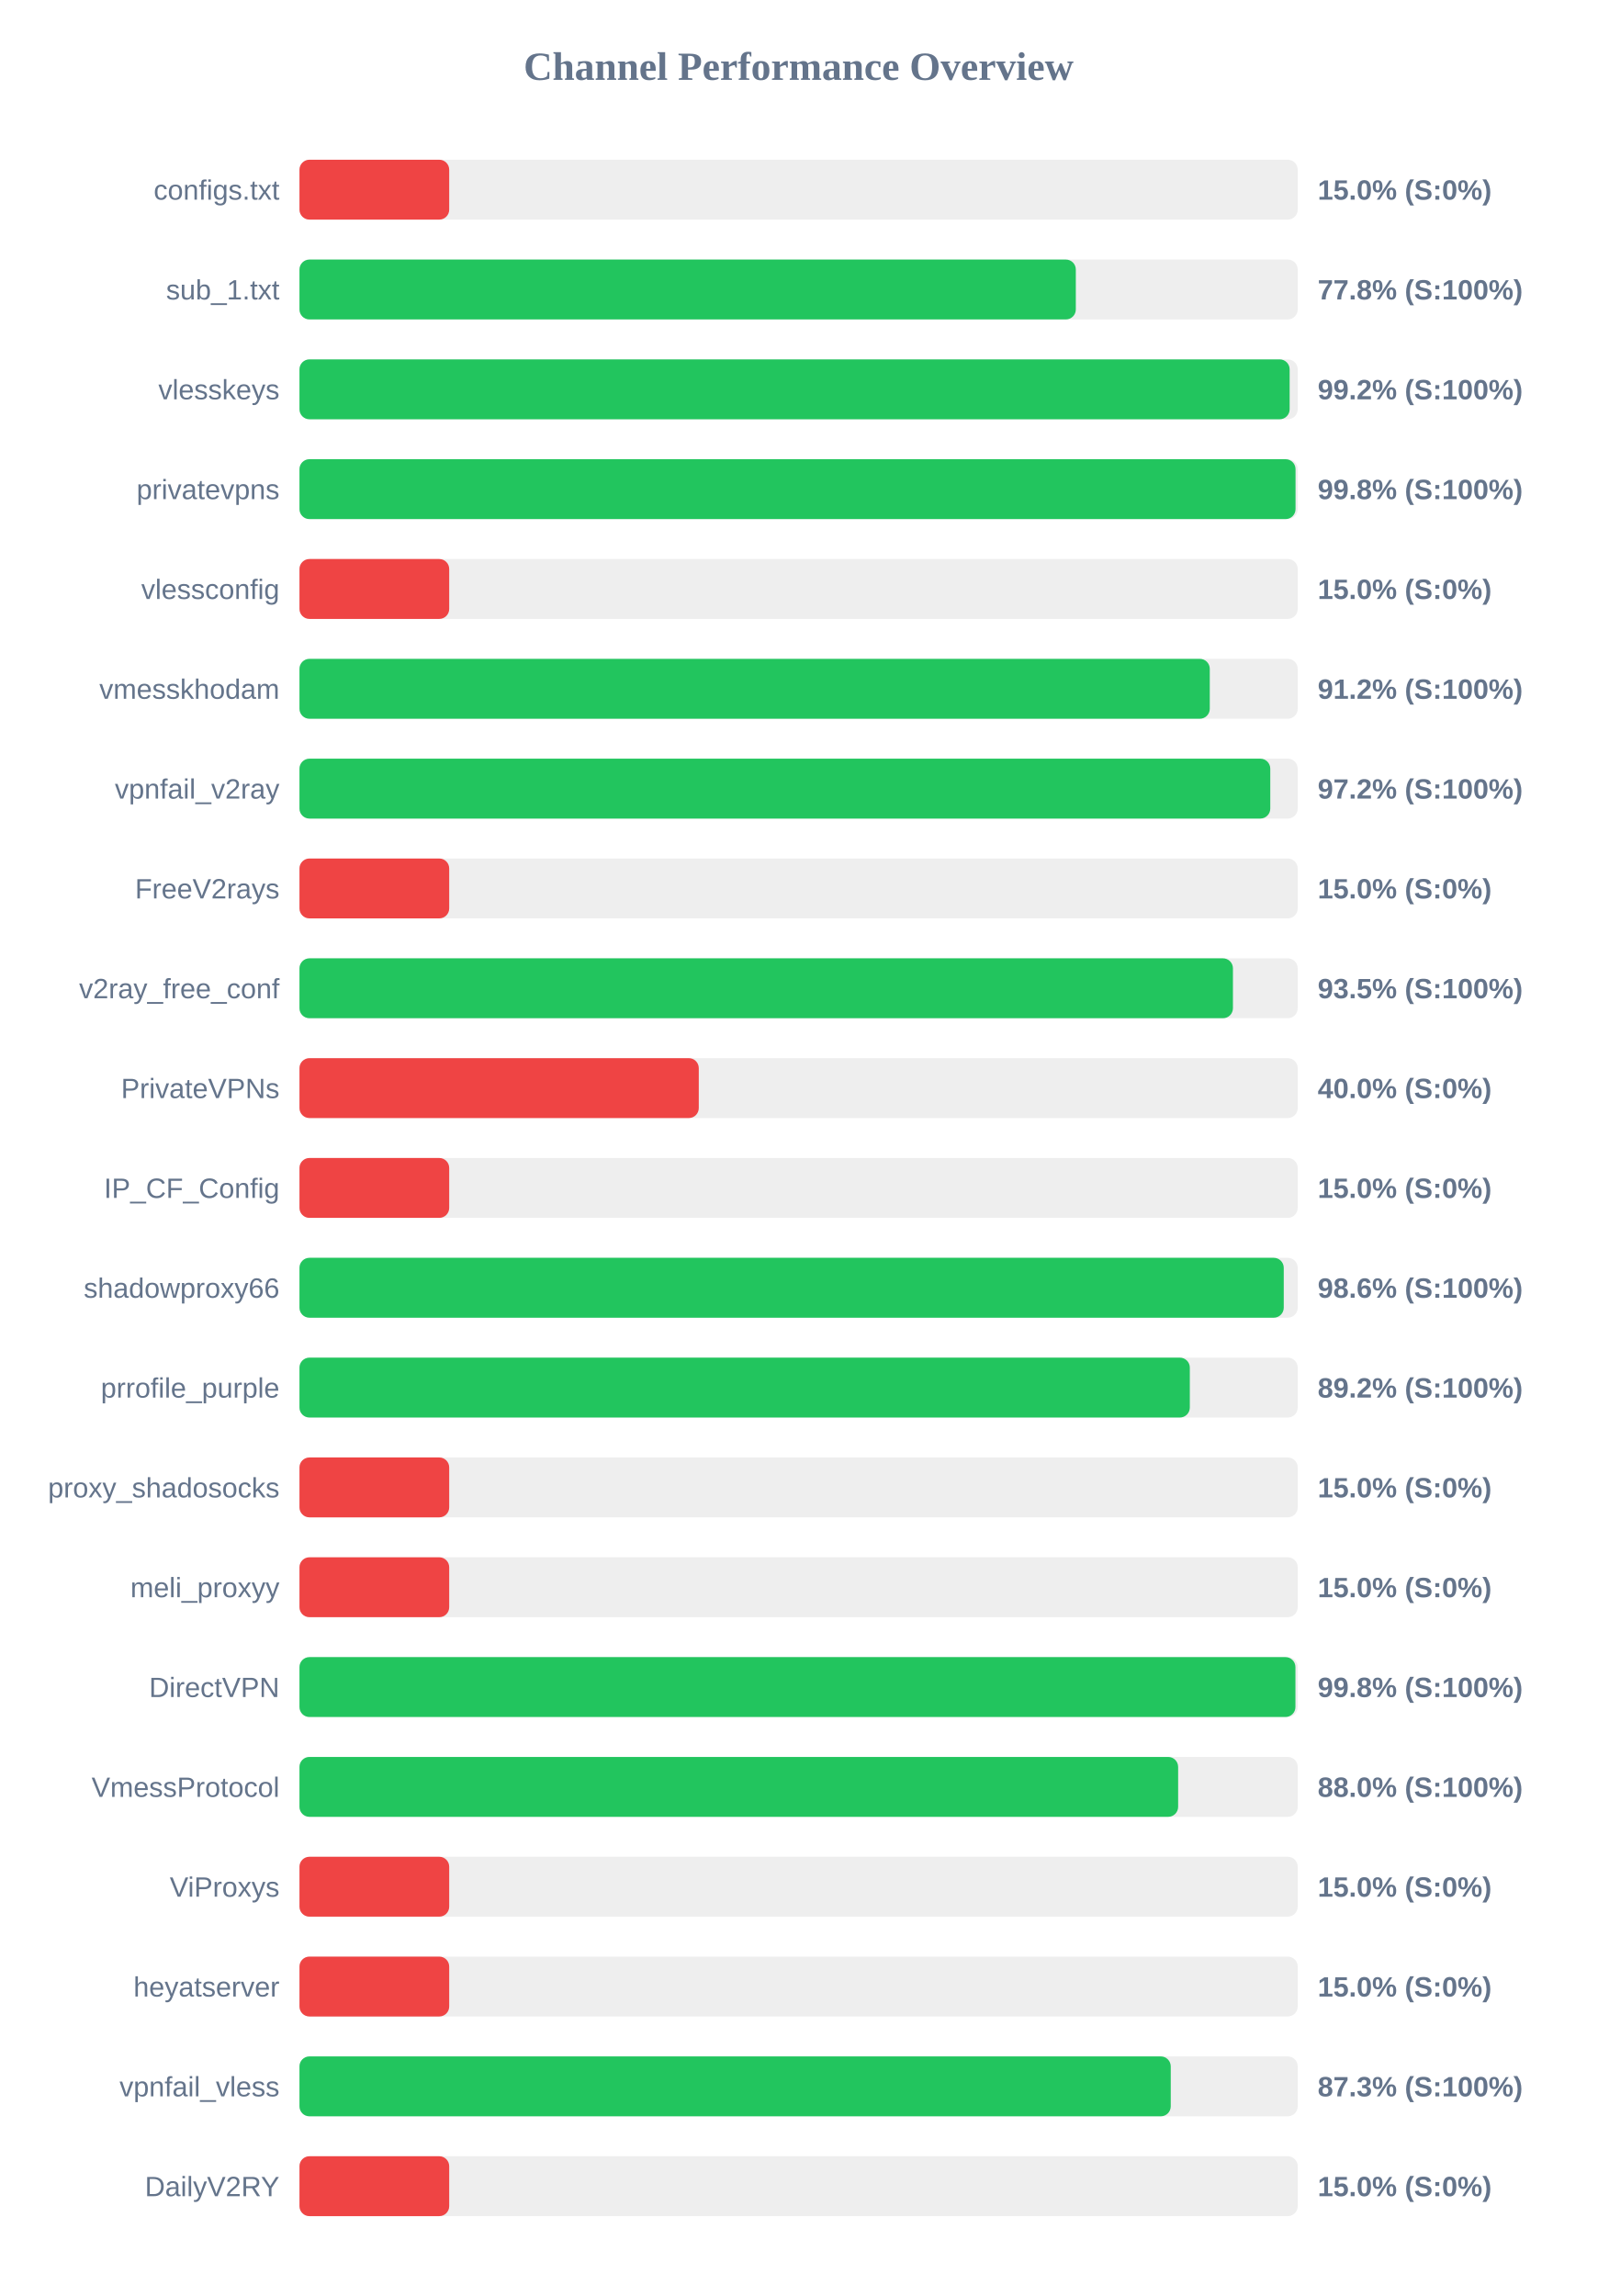
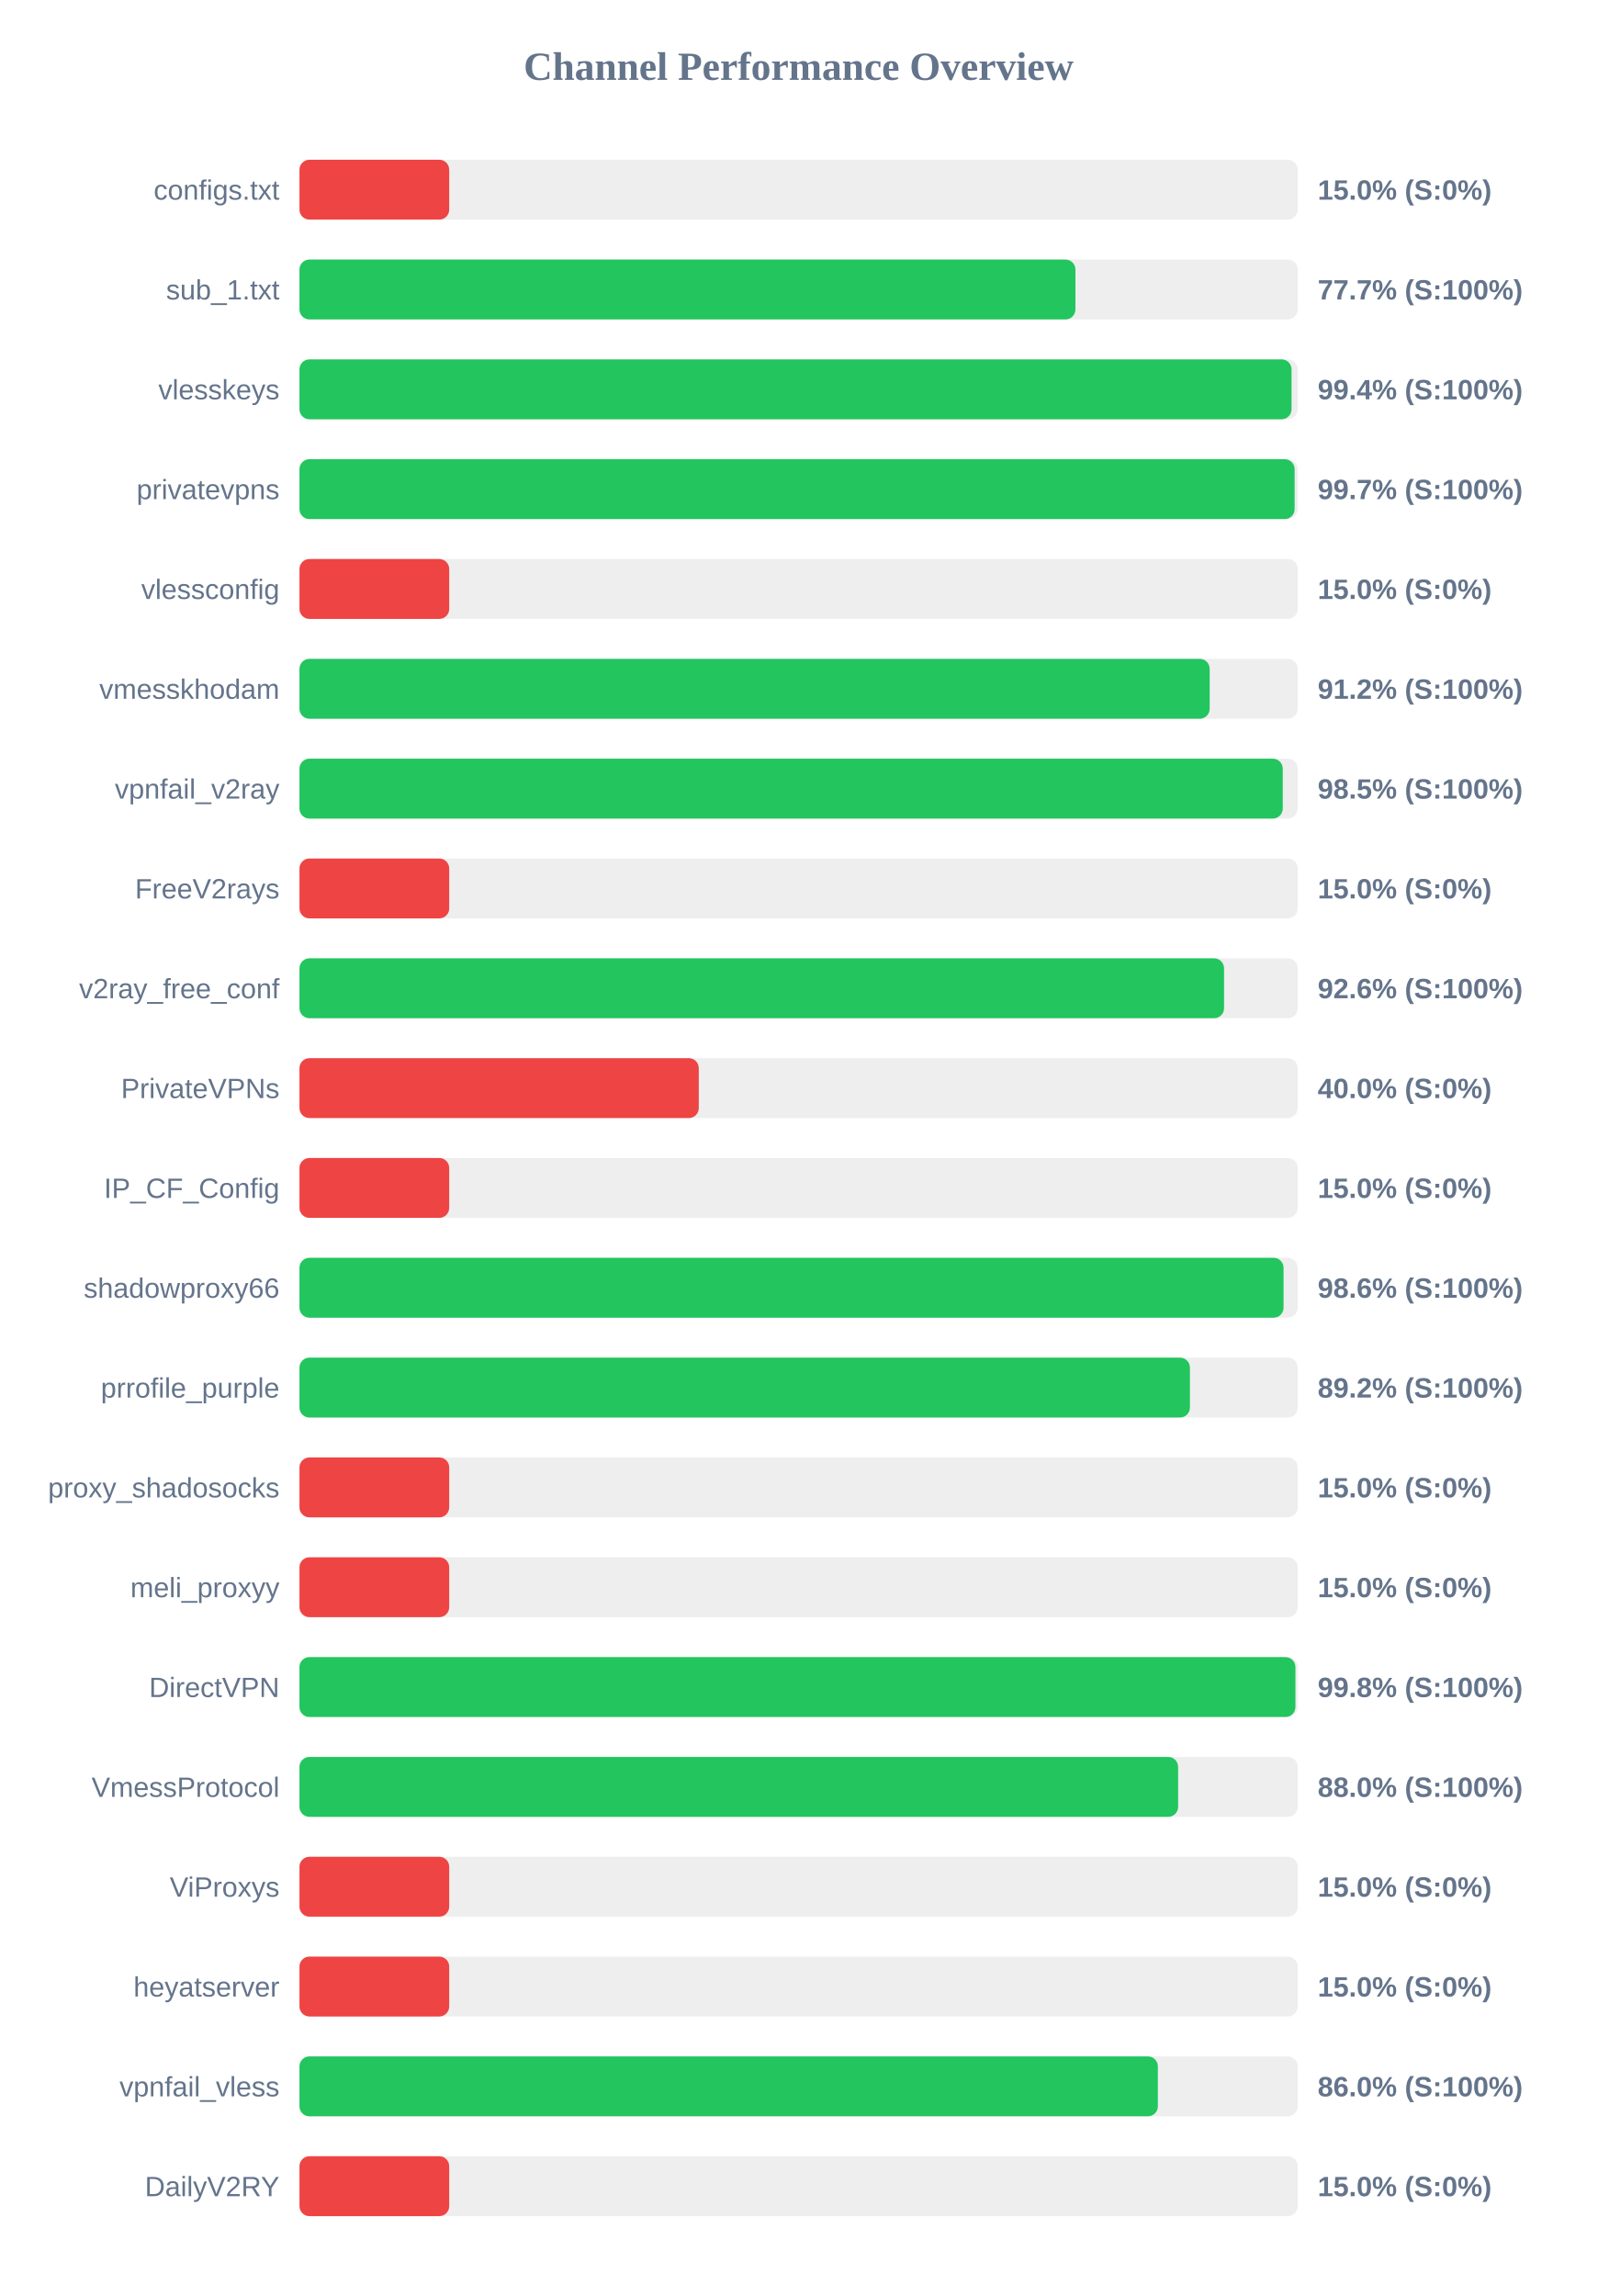
<svg xmlns="http://www.w3.org/2000/svg" width="800" height="1150" version="1.1">
  <style>
        .row { font: 14px Arial; fill: #64748b; }
        .score { font: bold 14px Arial; fill: #64748b; }
    </style>
  <text x="400" y="40" text-anchor="middle" font-size="20px" font-weight="bold" fill="#64748b">Channel Performance Overview</text>
  <rect x="150" y="80" width="500" height="30" fill="#eee" rx="5" />
  <rect x="150" y="80" width="75.0" height="30" fill="#ef4444" rx="5" />
  <text x="140" y="100" text-anchor="end" class="row">configs.txt</text>
  <text x="660" y="100" text-anchor="start" class="score">15.0% (S:0%)</text>
  <rect x="150" y="130" width="500" height="30" fill="#eee" rx="5" />
-   <rect x="150" y="130" width="388.85" height="30" fill="#22c55e" rx="5" />
+   <rect x="150" y="130" width="388.65" height="30" fill="#22c55e" rx="5" />
  <text x="140" y="150" text-anchor="end" class="row">sub_1.txt</text>
-   <text x="660" y="150" text-anchor="start" class="score">77.8% (S:100%)</text>
+   <text x="660" y="150" text-anchor="start" class="score">77.7% (S:100%)</text>
  <rect x="150" y="180" width="500" height="30" fill="#eee" rx="5" />
-   <rect x="150" y="180" width="495.95" height="30" fill="#22c55e" rx="5" />
+   <rect x="150" y="180" width="496.9" height="30" fill="#22c55e" rx="5" />
  <text x="140" y="200" text-anchor="end" class="row">vlesskeys</text>
-   <text x="660" y="200" text-anchor="start" class="score">99.2% (S:100%)</text>
+   <text x="660" y="200" text-anchor="start" class="score">99.4% (S:100%)</text>
  <rect x="150" y="230" width="500" height="30" fill="#eee" rx="5" />
-   <rect x="150" y="230" width="498.9" height="30" fill="#22c55e" rx="5" />
+   <rect x="150" y="230" width="498.45" height="30" fill="#22c55e" rx="5" />
  <text x="140" y="250" text-anchor="end" class="row">privatevpns</text>
-   <text x="660" y="250" text-anchor="start" class="score">99.8% (S:100%)</text>
+   <text x="660" y="250" text-anchor="start" class="score">99.7% (S:100%)</text>
  <rect x="150" y="280" width="500" height="30" fill="#eee" rx="5" />
  <rect x="150" y="280" width="75.0" height="30" fill="#ef4444" rx="5" />
  <text x="140" y="300" text-anchor="end" class="row">vlessconfig</text>
  <text x="660" y="300" text-anchor="start" class="score">15.0% (S:0%)</text>
  <rect x="150" y="330" width="500" height="30" fill="#eee" rx="5" />
-   <rect x="150" y="330" width="455.95" height="30" fill="#22c55e" rx="5" />
+   <rect x="150" y="330" width="455.9" height="30" fill="#22c55e" rx="5" />
  <text x="140" y="350" text-anchor="end" class="row">vmesskhodam</text>
  <text x="660" y="350" text-anchor="start" class="score">91.2% (S:100%)</text>
  <rect x="150" y="380" width="500" height="30" fill="#eee" rx="5" />
-   <rect x="150" y="380" width="486.25" height="30" fill="#22c55e" rx="5" />
+   <rect x="150" y="380" width="492.5" height="30" fill="#22c55e" rx="5" />
  <text x="140" y="400" text-anchor="end" class="row">vpnfail_v2ray</text>
-   <text x="660" y="400" text-anchor="start" class="score">97.2% (S:100%)</text>
+   <text x="660" y="400" text-anchor="start" class="score">98.5% (S:100%)</text>
  <rect x="150" y="430" width="500" height="30" fill="#eee" rx="5" />
  <rect x="150" y="430" width="75.0" height="30" fill="#ef4444" rx="5" />
  <text x="140" y="450" text-anchor="end" class="row">FreeV2rays</text>
  <text x="660" y="450" text-anchor="start" class="score">15.0% (S:0%)</text>
  <rect x="150" y="480" width="500" height="30" fill="#eee" rx="5" />
-   <rect x="150" y="480" width="467.55" height="30" fill="#22c55e" rx="5" />
+   <rect x="150" y="480" width="463.1" height="30" fill="#22c55e" rx="5" />
  <text x="140" y="500" text-anchor="end" class="row">v2ray_free_conf</text>
-   <text x="660" y="500" text-anchor="start" class="score">93.5% (S:100%)</text>
+   <text x="660" y="500" text-anchor="start" class="score">92.6% (S:100%)</text>
  <rect x="150" y="530" width="500" height="30" fill="#eee" rx="5" />
  <rect x="150" y="530" width="200.0" height="30" fill="#ef4444" rx="5" />
  <text x="140" y="550" text-anchor="end" class="row">PrivateVPNs</text>
  <text x="660" y="550" text-anchor="start" class="score">40.0% (S:0%)</text>
  <rect x="150" y="580" width="500" height="30" fill="#eee" rx="5" />
  <rect x="150" y="580" width="75.0" height="30" fill="#ef4444" rx="5" />
  <text x="140" y="600" text-anchor="end" class="row">IP_CF_Config</text>
  <text x="660" y="600" text-anchor="start" class="score">15.0% (S:0%)</text>
  <rect x="150" y="630" width="500" height="30" fill="#eee" rx="5" />
-   <rect x="150" y="630" width="493.0" height="30" fill="#22c55e" rx="5" />
+   <rect x="150" y="630" width="492.9" height="30" fill="#22c55e" rx="5" />
  <text x="140" y="650" text-anchor="end" class="row">shadowproxy66</text>
  <text x="660" y="650" text-anchor="start" class="score">98.6% (S:100%)</text>
  <rect x="150" y="680" width="500" height="30" fill="#eee" rx="5" />
-   <rect x="150" y="680" width="445.95" height="30" fill="#22c55e" rx="5" />
+   <rect x="150" y="680" width="446.0" height="30" fill="#22c55e" rx="5" />
  <text x="140" y="700" text-anchor="end" class="row">prrofile_purple</text>
  <text x="660" y="700" text-anchor="start" class="score">89.2% (S:100%)</text>
  <rect x="150" y="730" width="500" height="30" fill="#eee" rx="5" />
  <rect x="150" y="730" width="75.0" height="30" fill="#ef4444" rx="5" />
  <text x="140" y="750" text-anchor="end" class="row">proxy_shadosocks</text>
  <text x="660" y="750" text-anchor="start" class="score">15.0% (S:0%)</text>
  <rect x="150" y="780" width="500" height="30" fill="#eee" rx="5" />
  <rect x="150" y="780" width="75.0" height="30" fill="#ef4444" rx="5" />
  <text x="140" y="800" text-anchor="end" class="row">meli_proxyy</text>
  <text x="660" y="800" text-anchor="start" class="score">15.0% (S:0%)</text>
  <rect x="150" y="830" width="500" height="30" fill="#eee" rx="5" />
  <rect x="150" y="830" width="498.85" height="30" fill="#22c55e" rx="5" />
  <text x="140" y="850" text-anchor="end" class="row">DirectVPN</text>
  <text x="660" y="850" text-anchor="start" class="score">99.8% (S:100%)</text>
  <rect x="150" y="880" width="500" height="30" fill="#eee" rx="5" />
  <rect x="150" y="880" width="440.1" height="30" fill="#22c55e" rx="5" />
  <text x="140" y="900" text-anchor="end" class="row">VmessProtocol</text>
  <text x="660" y="900" text-anchor="start" class="score">88.0% (S:100%)</text>
  <rect x="150" y="930" width="500" height="30" fill="#eee" rx="5" />
  <rect x="150" y="930" width="75.0" height="30" fill="#ef4444" rx="5" />
  <text x="140" y="950" text-anchor="end" class="row">ViProxys</text>
  <text x="660" y="950" text-anchor="start" class="score">15.0% (S:0%)</text>
  <rect x="150" y="980" width="500" height="30" fill="#eee" rx="5" />
  <rect x="150" y="980" width="75.0" height="30" fill="#ef4444" rx="5" />
  <text x="140" y="1000" text-anchor="end" class="row">heyatserver</text>
  <text x="660" y="1000" text-anchor="start" class="score">15.0% (S:0%)</text>
  <rect x="150" y="1030" width="500" height="30" fill="#eee" rx="5" />
-   <rect x="150" y="1030" width="436.4" height="30" fill="#22c55e" rx="5" />
+   <rect x="150" y="1030" width="429.95" height="30" fill="#22c55e" rx="5" />
  <text x="140" y="1050" text-anchor="end" class="row">vpnfail_vless</text>
-   <text x="660" y="1050" text-anchor="start" class="score">87.3% (S:100%)</text>
+   <text x="660" y="1050" text-anchor="start" class="score">86.0% (S:100%)</text>
  <rect x="150" y="1080" width="500" height="30" fill="#eee" rx="5" />
  <rect x="150" y="1080" width="75.0" height="30" fill="#ef4444" rx="5" />
  <text x="140" y="1100" text-anchor="end" class="row">DailyV2RY</text>
  <text x="660" y="1100" text-anchor="start" class="score">15.0% (S:0%)</text>
</svg>
